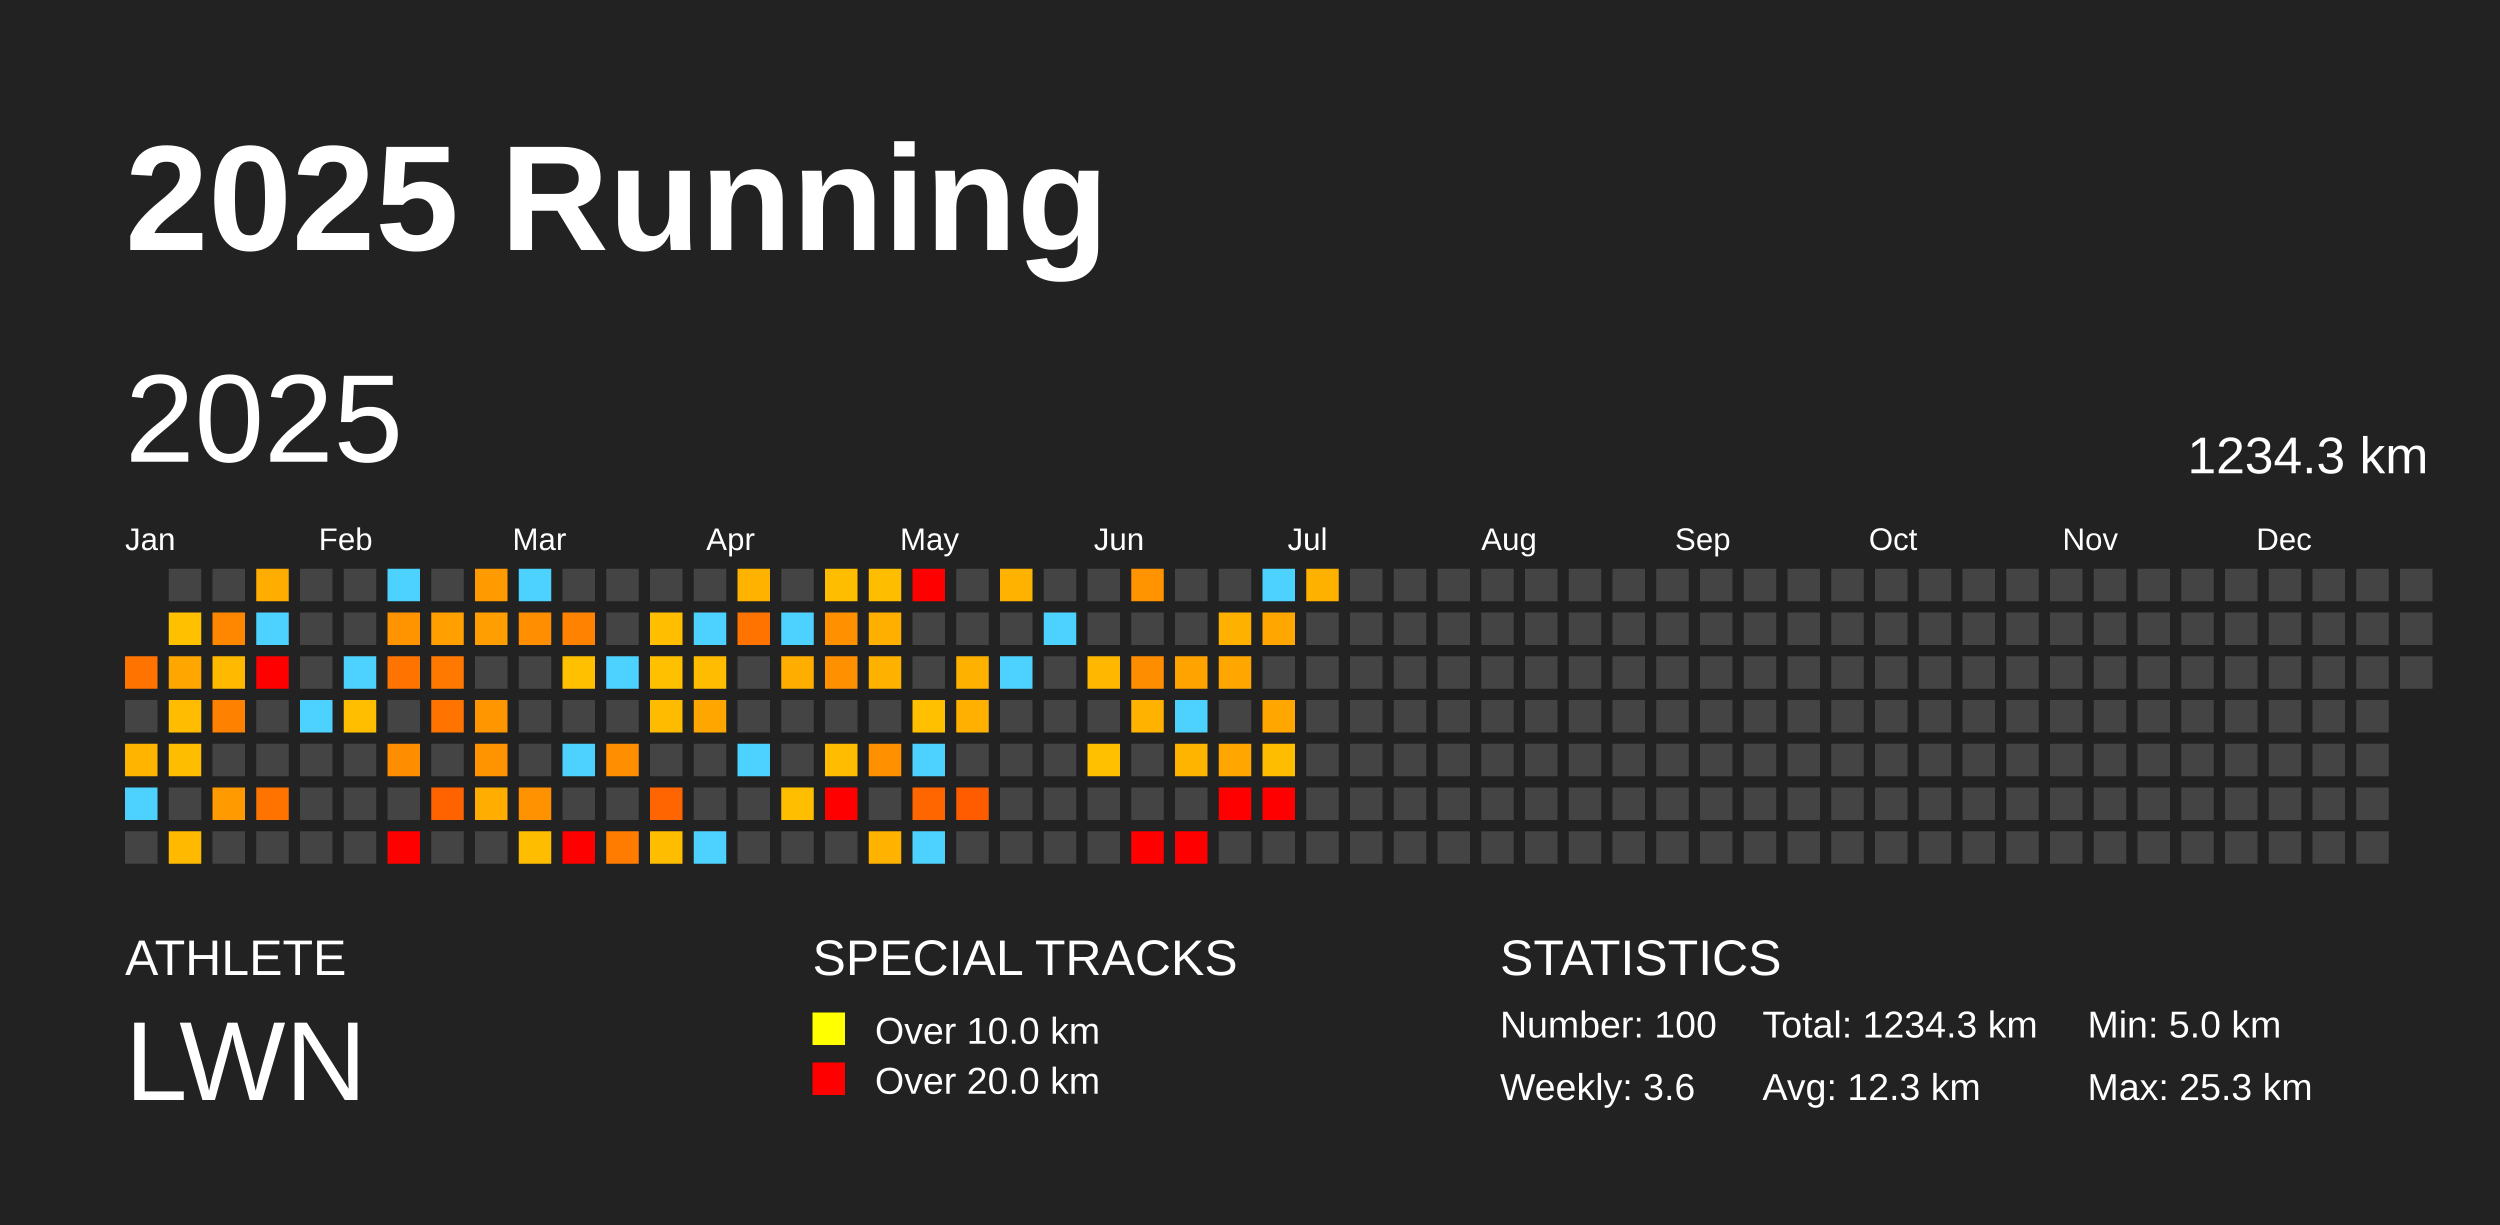
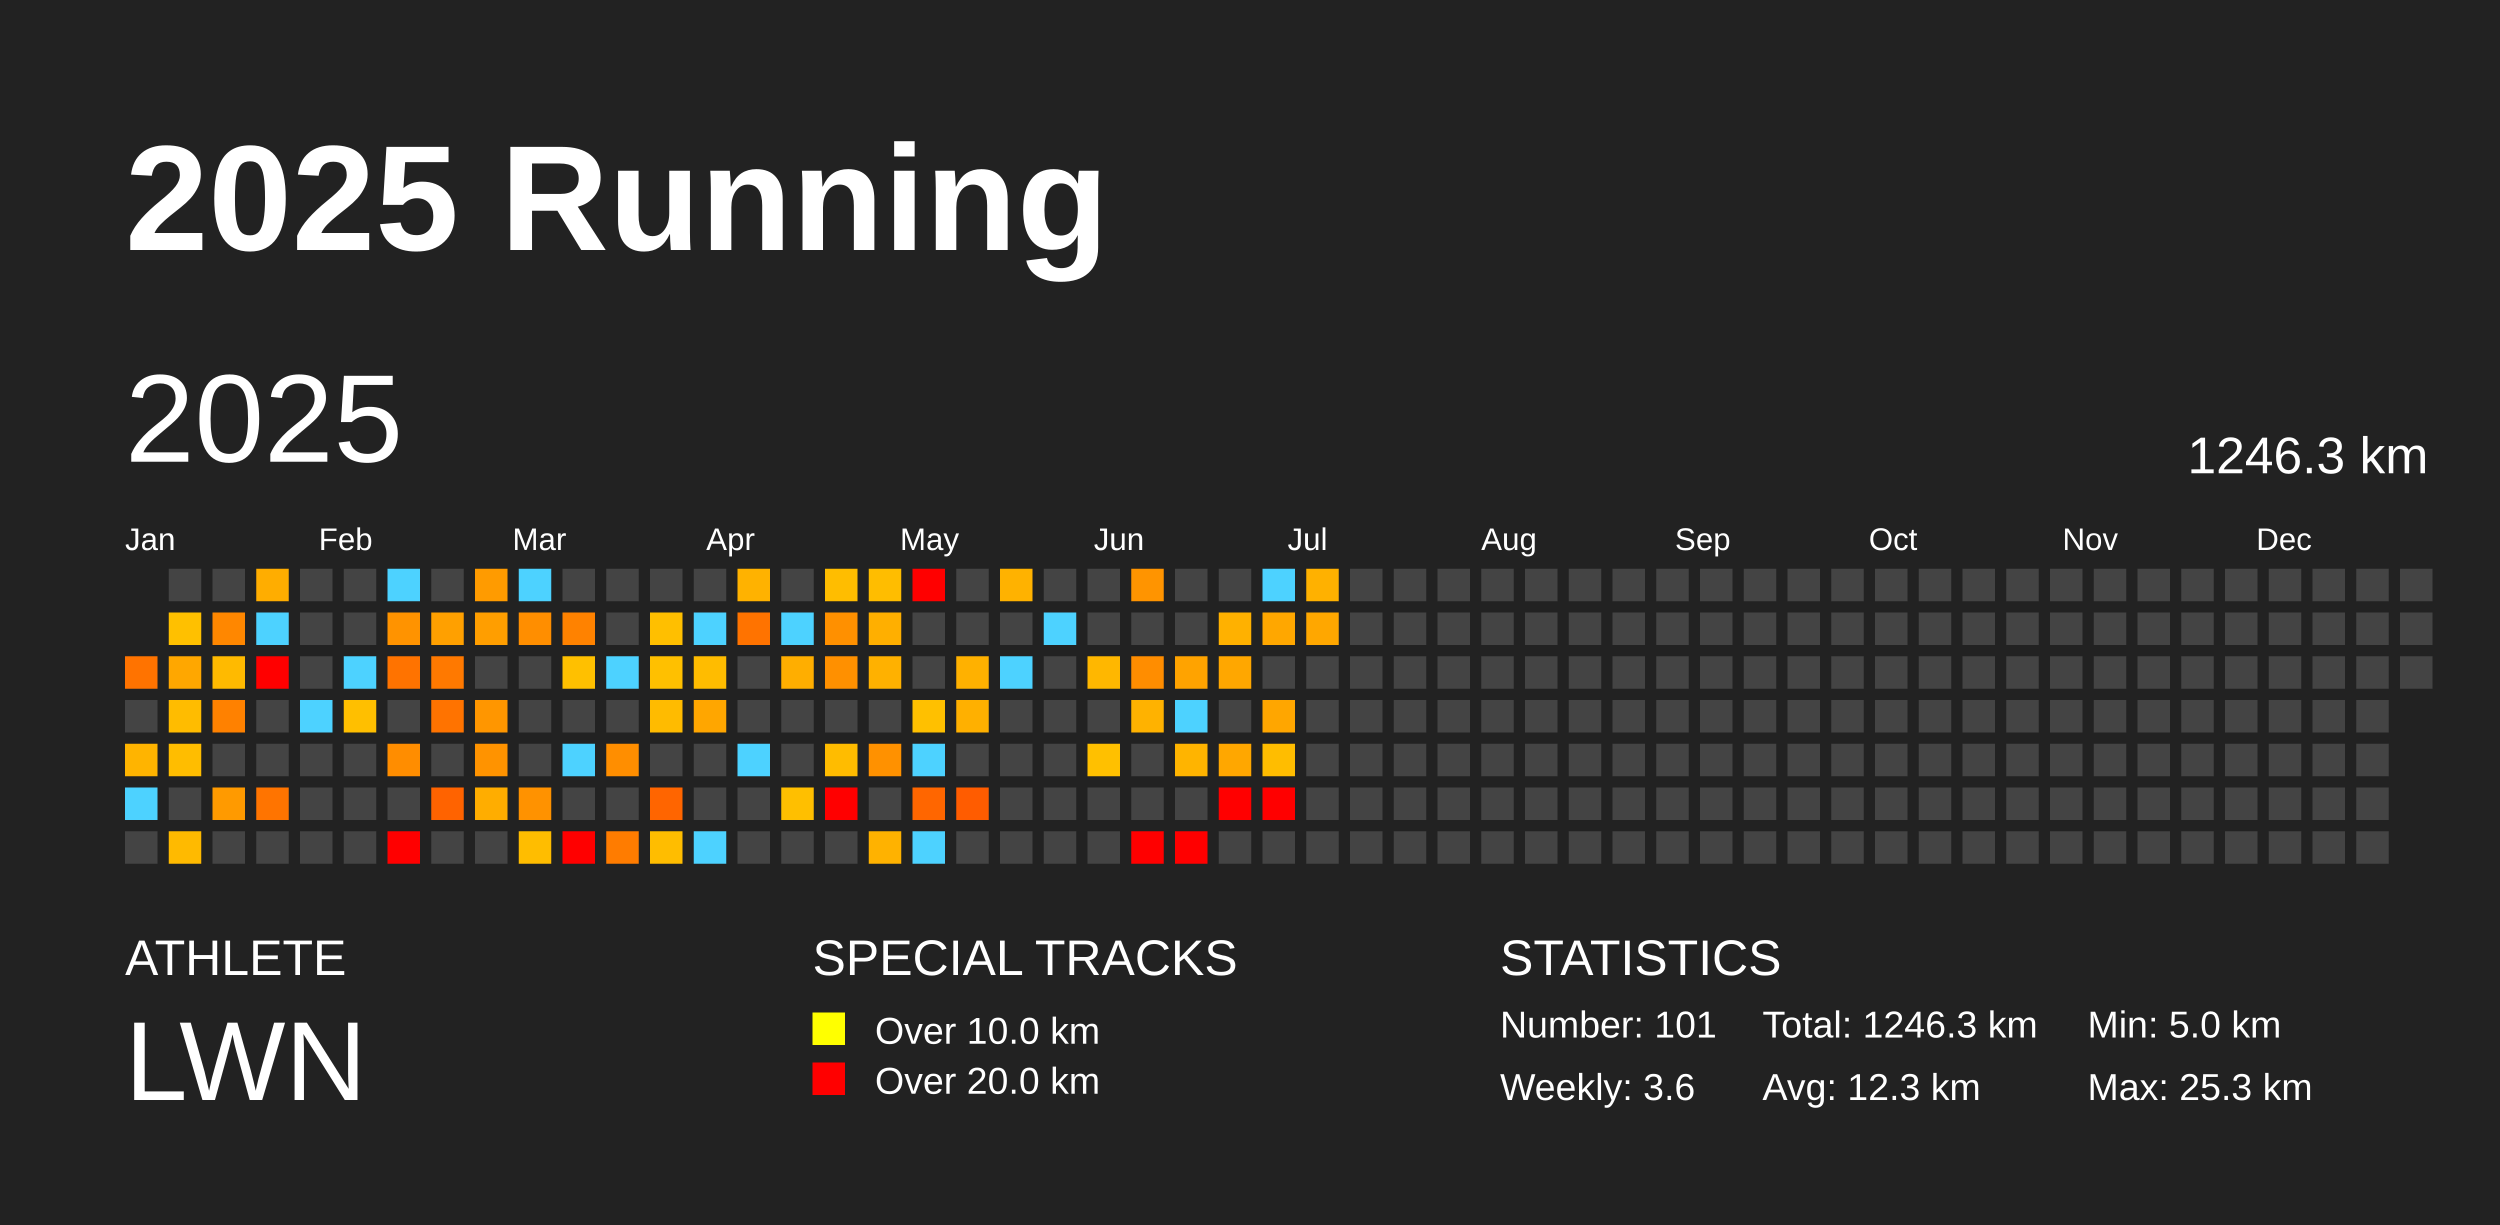
<svg xmlns="http://www.w3.org/2000/svg" baseProfile="full" height="98mm" version="1.1" viewBox="0,0,200,98" width="200mm">
  <defs />
  <rect fill="#222222" height="98" width="200" x="0" y="0" />
  <text fill="#FFFFFF" style="font-size:12px; font-family:Arial; font-weight:bold;" x="10" y="20">2025 Running</text>
  <text fill="#FFFFFF" style="font-size:4px; font-family:Arial" x="10" y="78">ATHLETE</text>
  <text fill="#FFFFFF" style="font-size:9px; font-family:Arial" x="10" y="88">LWN</text>
  <text fill="#FFFFFF" style="font-size:4px; font-family:Arial" x="65" y="78">SPECIAL TRACKS</text>
  <rect fill="yellow" height="2.6" width="2.6" x="65" y="81" />
  <text fill="#FFFFFF" style="font-size:3px; font-family:Arial" x="70" y="83.5">Over 10.0 km</text>
  <rect fill="red" height="2.6" width="2.6" x="65" y="85" />
  <text fill="#FFFFFF" style="font-size:3px; font-family:Arial" x="70" y="87.5">Over 20.0 km</text>
  <text fill="#FFFFFF" style="font-size:4px; font-family:Arial" x="120" y="78">STATISTICS</text>
-   <text fill="#FFFFFF" style="font-size:3px; font-family:Arial" x="120" y="83">Number: 100</text>
+   <text fill="#FFFFFF" style="font-size:3px; font-family:Arial" x="120" y="83">Number: 101</text>
  <text fill="#FFFFFF" style="font-size:3px; font-family:Arial" x="120" y="88">Weekly: 3.6</text>
-   <text fill="#FFFFFF" style="font-size:3px; font-family:Arial" x="141" y="83">Total: 1234.3 km</text>
+   <text fill="#FFFFFF" style="font-size:3px; font-family:Arial" x="141" y="83">Total: 1246.3 km</text>
  <text fill="#FFFFFF" style="font-size:3px; font-family:Arial" x="141" y="88">Avg: 12.3 km</text>
  <text fill="#FFFFFF" style="font-size:3px; font-family:Arial" x="167" y="83">Min: 5.0 km</text>
  <text fill="#FFFFFF" style="font-size:3px; font-family:Arial" x="167" y="88">Max: 25.3 km</text>
  <text dominant-baseline="hanging" fill="#FFFFFF" style="font-size:10.0px; font-family:Arial;" x="10" y="30">2025</text>
-   <text dominant-baseline="hanging" fill="#FFFFFF" style="font-size:4.125px; font-family:Arial;" x="175" y="35">1234.3 km</text>
+   <text dominant-baseline="hanging" fill="#FFFFFF" style="font-size:4.125px; font-family:Arial;" x="175" y="35">1246.3 km</text>
  <text fill="#FFFFFF" style="font-size:2.5px; font-family:Arial" x="10.0" y="44">Jan</text>
  <text fill="#FFFFFF" style="font-size:2.5px; font-family:Arial" x="25.5" y="44">Feb</text>
  <text fill="#FFFFFF" style="font-size:2.5px; font-family:Arial" x="41.0" y="44">Mar</text>
  <text fill="#FFFFFF" style="font-size:2.5px; font-family:Arial" x="56.5" y="44">Apr</text>
  <text fill="#FFFFFF" style="font-size:2.5px; font-family:Arial" x="72.0" y="44">May</text>
  <text fill="#FFFFFF" style="font-size:2.5px; font-family:Arial" x="87.5" y="44">Jun</text>
  <text fill="#FFFFFF" style="font-size:2.5px; font-family:Arial" x="103.0" y="44">Jul</text>
  <text fill="#FFFFFF" style="font-size:2.5px; font-family:Arial" x="118.5" y="44">Aug</text>
  <text fill="#FFFFFF" style="font-size:2.5px; font-family:Arial" x="134.0" y="44">Sep</text>
  <text fill="#FFFFFF" style="font-size:2.5px; font-family:Arial" x="149.5" y="44">Oct</text>
  <text fill="#FFFFFF" style="font-size:2.5px; font-family:Arial" x="165.0" y="44">Nov</text>
  <text fill="#FFFFFF" style="font-size:2.5px; font-family:Arial" x="180.5" y="44">Dec</text>
  <rect fill="#ff7300" height="2.6" width="2.6" x="10.0" y="52.5" />
  <rect fill="#444444" height="2.6" width="2.6" x="10.0" y="56.0" />
  <rect fill="#ffb400" height="2.6" width="2.6" x="10.0" y="59.5" />
  <rect fill="#4dd2ff" height="2.6" width="2.6" x="10.0" y="63.0" />
  <rect fill="#444444" height="2.6" width="2.6" x="10.0" y="66.5" />
  <rect fill="#444444" height="2.6" width="2.6" x="13.5" y="45.5" />
  <rect fill="#ffc000" height="2.6" width="2.6" x="13.5" y="49.0" />
  <rect fill="#ffa700" height="2.6" width="2.6" x="13.5" y="52.5" />
  <rect fill="#ffbc00" height="2.6" width="2.6" x="13.5" y="56.0" />
  <rect fill="#ffbd00" height="2.6" width="2.6" x="13.5" y="59.5" />
  <rect fill="#444444" height="2.6" width="2.6" x="13.5" y="63.0" />
  <rect fill="#ffba00" height="2.6" width="2.6" x="13.5" y="66.5" />
  <rect fill="#444444" height="2.6" width="2.6" x="17.0" y="45.5" />
  <rect fill="#ff8700" height="2.6" width="2.6" x="17.0" y="49.0" />
  <rect fill="#ffba00" height="2.6" width="2.6" x="17.0" y="52.5" />
  <rect fill="#ff8100" height="2.6" width="2.6" x="17.0" y="56.0" />
  <rect fill="#444444" height="2.6" width="2.6" x="17.0" y="59.5" />
  <rect fill="#ff9a00" height="2.6" width="2.6" x="17.0" y="63.0" />
  <rect fill="#444444" height="2.6" width="2.6" x="17.0" y="66.5" />
  <rect fill="#ffad00" height="2.6" width="2.6" x="20.5" y="45.5" />
  <rect fill="#4dd2ff" height="2.6" width="2.6" x="20.5" y="49.0" />
  <rect fill="red" height="2.6" width="2.6" x="20.5" y="52.5" />
  <rect fill="#444444" height="2.6" width="2.6" x="20.5" y="56.0" />
  <rect fill="#444444" height="2.6" width="2.6" x="20.5" y="59.5" />
  <rect fill="#ff7400" height="2.6" width="2.6" x="20.5" y="63.0" />
  <rect fill="#444444" height="2.6" width="2.6" x="20.5" y="66.5" />
  <rect fill="#444444" height="2.6" width="2.6" x="24.0" y="45.5" />
  <rect fill="#444444" height="2.6" width="2.6" x="24.0" y="49.0" />
  <rect fill="#444444" height="2.6" width="2.6" x="24.0" y="52.5" />
  <rect fill="#4dd2ff" height="2.6" width="2.6" x="24.0" y="56.0" />
  <rect fill="#444444" height="2.6" width="2.6" x="24.0" y="59.5" />
  <rect fill="#444444" height="2.6" width="2.6" x="24.0" y="63.0" />
  <rect fill="#444444" height="2.6" width="2.6" x="24.0" y="66.5" />
  <rect fill="#444444" height="2.6" width="2.6" x="27.5" y="45.5" />
  <rect fill="#444444" height="2.6" width="2.6" x="27.5" y="49.0" />
  <rect fill="#4dd2ff" height="2.6" width="2.6" x="27.5" y="52.5" />
  <rect fill="#ffbf00" height="2.6" width="2.6" x="27.5" y="56.0" />
  <rect fill="#444444" height="2.6" width="2.6" x="27.5" y="59.5" />
  <rect fill="#444444" height="2.6" width="2.6" x="27.5" y="63.0" />
  <rect fill="#444444" height="2.6" width="2.6" x="27.5" y="66.5" />
  <rect fill="#4dd2ff" height="2.6" width="2.6" x="31.0" y="45.5" />
  <rect fill="#ff9300" height="2.6" width="2.6" x="31.0" y="49.0" />
  <rect fill="#ff7300" height="2.6" width="2.6" x="31.0" y="52.5" />
  <rect fill="#444444" height="2.6" width="2.6" x="31.0" y="56.0" />
  <rect fill="#ff8d00" height="2.6" width="2.6" x="31.0" y="59.5" />
  <rect fill="#444444" height="2.6" width="2.6" x="31.0" y="63.0" />
  <rect fill="red" height="2.6" width="2.6" x="31.0" y="66.5" />
  <rect fill="#444444" height="2.6" width="2.6" x="34.5" y="45.5" />
  <rect fill="#ffa000" height="2.6" width="2.6" x="34.5" y="49.0" />
  <rect fill="#ff7900" height="2.6" width="2.6" x="34.5" y="52.5" />
  <rect fill="#ff7300" height="2.6" width="2.6" x="34.5" y="56.0" />
  <rect fill="#444444" height="2.6" width="2.6" x="34.5" y="59.5" />
  <rect fill="#ff6300" height="2.6" width="2.6" x="34.5" y="63.0" />
  <rect fill="#444444" height="2.6" width="2.6" x="34.5" y="66.5" />
  <rect fill="#ff9b00" height="2.6" width="2.6" x="38.0" y="45.5" />
  <rect fill="#ff9e00" height="2.6" width="2.6" x="38.0" y="49.0" />
  <rect fill="#444444" height="2.6" width="2.6" x="38.0" y="52.5" />
  <rect fill="#ff9600" height="2.6" width="2.6" x="38.0" y="56.0" />
  <rect fill="#ff9300" height="2.6" width="2.6" x="38.0" y="59.5" />
  <rect fill="#ffad00" height="2.6" width="2.6" x="38.0" y="63.0" />
  <rect fill="#444444" height="2.6" width="2.6" x="38.0" y="66.5" />
  <rect fill="#4dd2ff" height="2.6" width="2.6" x="41.5" y="45.5" />
  <rect fill="#ff8e00" height="2.6" width="2.6" x="41.5" y="49.0" />
  <rect fill="#444444" height="2.6" width="2.6" x="41.5" y="52.5" />
  <rect fill="#444444" height="2.6" width="2.6" x="41.5" y="56.0" />
  <rect fill="#444444" height="2.6" width="2.6" x="41.5" y="59.5" />
  <rect fill="#ff9200" height="2.6" width="2.6" x="41.5" y="63.0" />
  <rect fill="#ffbd00" height="2.6" width="2.6" x="41.5" y="66.5" />
  <rect fill="#444444" height="2.6" width="2.6" x="45.0" y="45.5" />
  <rect fill="#ff8200" height="2.6" width="2.6" x="45.0" y="49.0" />
  <rect fill="#ffc000" height="2.6" width="2.6" x="45.0" y="52.5" />
  <rect fill="#444444" height="2.6" width="2.6" x="45.0" y="56.0" />
  <rect fill="#4dd2ff" height="2.6" width="2.6" x="45.0" y="59.5" />
  <rect fill="#444444" height="2.6" width="2.6" x="45.0" y="63.0" />
  <rect fill="red" height="2.6" width="2.6" x="45.0" y="66.5" />
  <rect fill="#444444" height="2.6" width="2.6" x="48.5" y="45.5" />
  <rect fill="#444444" height="2.6" width="2.6" x="48.5" y="49.0" />
  <rect fill="#4dd2ff" height="2.6" width="2.6" x="48.5" y="52.5" />
  <rect fill="#444444" height="2.6" width="2.6" x="48.5" y="56.0" />
  <rect fill="#ff8e00" height="2.6" width="2.6" x="48.5" y="59.5" />
  <rect fill="#444444" height="2.6" width="2.6" x="48.5" y="63.0" />
  <rect fill="#ff7c00" height="2.6" width="2.6" x="48.5" y="66.5" />
  <rect fill="#444444" height="2.6" width="2.6" x="52.0" y="45.5" />
  <rect fill="#ffbf00" height="2.6" width="2.6" x="52.0" y="49.0" />
  <rect fill="#ffc000" height="2.6" width="2.6" x="52.0" y="52.5" />
  <rect fill="#ffbb00" height="2.6" width="2.6" x="52.0" y="56.0" />
  <rect fill="#444444" height="2.6" width="2.6" x="52.0" y="59.5" />
  <rect fill="#ff6500" height="2.6" width="2.6" x="52.0" y="63.0" />
  <rect fill="#ffbd00" height="2.6" width="2.6" x="52.0" y="66.5" />
  <rect fill="#444444" height="2.6" width="2.6" x="55.5" y="45.5" />
  <rect fill="#4dd2ff" height="2.6" width="2.6" x="55.5" y="49.0" />
  <rect fill="#ffbc00" height="2.6" width="2.6" x="55.5" y="52.5" />
  <rect fill="#ffa600" height="2.6" width="2.6" x="55.5" y="56.0" />
  <rect fill="#444444" height="2.6" width="2.6" x="55.5" y="59.5" />
  <rect fill="#444444" height="2.6" width="2.6" x="55.5" y="63.0" />
  <rect fill="#4dd2ff" height="2.6" width="2.6" x="55.5" y="66.5" />
  <rect fill="#ffb200" height="2.6" width="2.6" x="59.0" y="45.5" />
  <rect fill="#ff7300" height="2.6" width="2.6" x="59.0" y="49.0" />
  <rect fill="#444444" height="2.6" width="2.6" x="59.0" y="52.5" />
  <rect fill="#444444" height="2.6" width="2.6" x="59.0" y="56.0" />
  <rect fill="#4dd2ff" height="2.6" width="2.6" x="59.0" y="59.5" />
  <rect fill="#444444" height="2.6" width="2.6" x="59.0" y="63.0" />
  <rect fill="#444444" height="2.6" width="2.6" x="59.0" y="66.5" />
  <rect fill="#444444" height="2.6" width="2.6" x="62.5" y="45.5" />
  <rect fill="#4dd2ff" height="2.6" width="2.6" x="62.5" y="49.0" />
  <rect fill="#ffae00" height="2.6" width="2.6" x="62.5" y="52.5" />
  <rect fill="#444444" height="2.6" width="2.6" x="62.5" y="56.0" />
  <rect fill="#444444" height="2.6" width="2.6" x="62.5" y="59.5" />
  <rect fill="#ffbf00" height="2.6" width="2.6" x="62.5" y="63.0" />
  <rect fill="#444444" height="2.6" width="2.6" x="62.5" y="66.5" />
  <rect fill="#ffbd00" height="2.6" width="2.6" x="66.0" y="45.5" />
  <rect fill="#ff9000" height="2.6" width="2.6" x="66.0" y="49.0" />
  <rect fill="#ff9000" height="2.6" width="2.6" x="66.0" y="52.5" />
  <rect fill="#444444" height="2.6" width="2.6" x="66.0" y="56.0" />
  <rect fill="#ffbc00" height="2.6" width="2.6" x="66.0" y="59.5" />
  <rect fill="red" height="2.6" width="2.6" x="66.0" y="63.0" />
  <rect fill="#444444" height="2.6" width="2.6" x="66.0" y="66.5" />
  <rect fill="#ffbd00" height="2.6" width="2.6" x="69.5" y="45.5" />
  <rect fill="#ffaf00" height="2.6" width="2.6" x="69.5" y="49.0" />
  <rect fill="#ffb100" height="2.6" width="2.6" x="69.5" y="52.5" />
  <rect fill="#444444" height="2.6" width="2.6" x="69.5" y="56.0" />
  <rect fill="#ff9100" height="2.6" width="2.6" x="69.5" y="59.5" />
  <rect fill="#444444" height="2.6" width="2.6" x="69.5" y="63.0" />
  <rect fill="#ffb200" height="2.6" width="2.6" x="69.5" y="66.5" />
  <rect fill="red" height="2.6" width="2.6" x="73.0" y="45.5" />
  <rect fill="#444444" height="2.6" width="2.6" x="73.0" y="49.0" />
  <rect fill="#444444" height="2.6" width="2.6" x="73.0" y="52.5" />
  <rect fill="#ffc000" height="2.6" width="2.6" x="73.0" y="56.0" />
  <rect fill="#4dd2ff" height="2.6" width="2.6" x="73.0" y="59.5" />
  <rect fill="#ff6600" height="2.6" width="2.6" x="73.0" y="63.0" />
  <rect fill="#4dd2ff" height="2.6" width="2.6" x="73.0" y="66.5" />
  <rect fill="#444444" height="2.6" width="2.6" x="76.5" y="45.5" />
  <rect fill="#444444" height="2.6" width="2.6" x="76.5" y="49.0" />
  <rect fill="#ffb100" height="2.6" width="2.6" x="76.5" y="52.5" />
  <rect fill="#ffb000" height="2.6" width="2.6" x="76.5" y="56.0" />
  <rect fill="#444444" height="2.6" width="2.6" x="76.5" y="59.5" />
  <rect fill="#ff5c00" height="2.6" width="2.6" x="76.5" y="63.0" />
  <rect fill="#444444" height="2.6" width="2.6" x="76.5" y="66.5" />
  <rect fill="#ffb200" height="2.6" width="2.6" x="80.0" y="45.5" />
  <rect fill="#444444" height="2.6" width="2.6" x="80.0" y="49.0" />
  <rect fill="#4dd2ff" height="2.6" width="2.6" x="80.0" y="52.5" />
  <rect fill="#444444" height="2.6" width="2.6" x="80.0" y="56.0" />
  <rect fill="#444444" height="2.6" width="2.6" x="80.0" y="59.5" />
  <rect fill="#444444" height="2.6" width="2.6" x="80.0" y="63.0" />
  <rect fill="#444444" height="2.6" width="2.6" x="80.0" y="66.5" />
  <rect fill="#444444" height="2.6" width="2.6" x="83.5" y="45.5" />
  <rect fill="#4dd2ff" height="2.6" width="2.6" x="83.5" y="49.0" />
  <rect fill="#444444" height="2.6" width="2.6" x="83.5" y="52.5" />
  <rect fill="#444444" height="2.6" width="2.6" x="83.5" y="56.0" />
  <rect fill="#444444" height="2.6" width="2.6" x="83.5" y="59.5" />
  <rect fill="#444444" height="2.6" width="2.6" x="83.5" y="63.0" />
  <rect fill="#444444" height="2.6" width="2.6" x="83.5" y="66.5" />
  <rect fill="#444444" height="2.6" width="2.6" x="87.0" y="45.5" />
  <rect fill="#444444" height="2.6" width="2.6" x="87.0" y="49.0" />
  <rect fill="#ffb700" height="2.6" width="2.6" x="87.0" y="52.5" />
  <rect fill="#444444" height="2.6" width="2.6" x="87.0" y="56.0" />
  <rect fill="#ffc000" height="2.6" width="2.6" x="87.0" y="59.5" />
  <rect fill="#444444" height="2.6" width="2.6" x="87.0" y="63.0" />
  <rect fill="#444444" height="2.6" width="2.6" x="87.0" y="66.5" />
  <rect fill="#ff9400" height="2.6" width="2.6" x="90.5" y="45.5" />
  <rect fill="#444444" height="2.6" width="2.6" x="90.5" y="49.0" />
  <rect fill="#ff8d00" height="2.6" width="2.6" x="90.5" y="52.5" />
  <rect fill="#ffb200" height="2.6" width="2.6" x="90.5" y="56.0" />
  <rect fill="#444444" height="2.6" width="2.6" x="90.5" y="59.5" />
  <rect fill="#444444" height="2.6" width="2.6" x="90.5" y="63.0" />
  <rect fill="red" height="2.6" width="2.6" x="90.5" y="66.5" />
  <rect fill="#444444" height="2.6" width="2.6" x="94.0" y="45.5" />
  <rect fill="#444444" height="2.6" width="2.6" x="94.0" y="49.0" />
  <rect fill="#ffa300" height="2.6" width="2.6" x="94.0" y="52.5" />
  <rect fill="#4dd2ff" height="2.6" width="2.6" x="94.0" y="56.0" />
  <rect fill="#ffb400" height="2.6" width="2.6" x="94.0" y="59.5" />
  <rect fill="#444444" height="2.6" width="2.6" x="94.0" y="63.0" />
  <rect fill="red" height="2.6" width="2.6" x="94.0" y="66.5" />
  <rect fill="#444444" height="2.6" width="2.6" x="97.5" y="45.5" />
  <rect fill="#ffb100" height="2.6" width="2.6" x="97.5" y="49.0" />
  <rect fill="#ffa700" height="2.6" width="2.6" x="97.5" y="52.5" />
  <rect fill="#444444" height="2.6" width="2.6" x="97.5" y="56.0" />
  <rect fill="#ffa700" height="2.6" width="2.6" x="97.5" y="59.5" />
  <rect fill="red" height="2.6" width="2.6" x="97.5" y="63.0" />
  <rect fill="#444444" height="2.6" width="2.6" x="97.5" y="66.5" />
  <rect fill="#4dd2ff" height="2.6" width="2.6" x="101.0" y="45.5" />
  <rect fill="#ffa700" height="2.6" width="2.6" x="101.0" y="49.0" />
  <rect fill="#444444" height="2.6" width="2.6" x="101.0" y="52.5" />
  <rect fill="#ffa600" height="2.6" width="2.6" x="101.0" y="56.0" />
  <rect fill="#ffbd00" height="2.6" width="2.6" x="101.0" y="59.5" />
  <rect fill="red" height="2.6" width="2.6" x="101.0" y="63.0" />
  <rect fill="#444444" height="2.6" width="2.6" x="101.0" y="66.5" />
  <rect fill="#ffb100" height="2.6" width="2.6" x="104.5" y="45.5" />
-   <rect fill="#444444" height="2.6" width="2.6" x="104.5" y="49.0" />
+   <rect fill="#ffa700" height="2.6" width="2.6" x="104.5" y="49.0" />
  <rect fill="#444444" height="2.6" width="2.6" x="104.5" y="52.5" />
  <rect fill="#444444" height="2.6" width="2.6" x="104.5" y="56.0" />
  <rect fill="#444444" height="2.6" width="2.6" x="104.5" y="59.5" />
  <rect fill="#444444" height="2.6" width="2.6" x="104.5" y="63.0" />
  <rect fill="#444444" height="2.6" width="2.6" x="104.5" y="66.5" />
  <rect fill="#444444" height="2.6" width="2.6" x="108.0" y="45.5" />
  <rect fill="#444444" height="2.6" width="2.6" x="108.0" y="49.0" />
  <rect fill="#444444" height="2.6" width="2.6" x="108.0" y="52.5" />
  <rect fill="#444444" height="2.6" width="2.6" x="108.0" y="56.0" />
  <rect fill="#444444" height="2.6" width="2.6" x="108.0" y="59.5" />
  <rect fill="#444444" height="2.6" width="2.6" x="108.0" y="63.0" />
  <rect fill="#444444" height="2.6" width="2.6" x="108.0" y="66.5" />
  <rect fill="#444444" height="2.6" width="2.6" x="111.5" y="45.5" />
  <rect fill="#444444" height="2.6" width="2.6" x="111.5" y="49.0" />
  <rect fill="#444444" height="2.6" width="2.6" x="111.5" y="52.5" />
  <rect fill="#444444" height="2.6" width="2.6" x="111.5" y="56.0" />
  <rect fill="#444444" height="2.6" width="2.6" x="111.5" y="59.5" />
  <rect fill="#444444" height="2.6" width="2.6" x="111.5" y="63.0" />
  <rect fill="#444444" height="2.6" width="2.6" x="111.5" y="66.5" />
  <rect fill="#444444" height="2.6" width="2.6" x="115.0" y="45.5" />
  <rect fill="#444444" height="2.6" width="2.6" x="115.0" y="49.0" />
  <rect fill="#444444" height="2.6" width="2.6" x="115.0" y="52.5" />
  <rect fill="#444444" height="2.6" width="2.6" x="115.0" y="56.0" />
  <rect fill="#444444" height="2.6" width="2.6" x="115.0" y="59.5" />
  <rect fill="#444444" height="2.6" width="2.6" x="115.0" y="63.0" />
  <rect fill="#444444" height="2.6" width="2.6" x="115.0" y="66.5" />
  <rect fill="#444444" height="2.6" width="2.6" x="118.5" y="45.5" />
  <rect fill="#444444" height="2.6" width="2.6" x="118.5" y="49.0" />
  <rect fill="#444444" height="2.6" width="2.6" x="118.5" y="52.5" />
  <rect fill="#444444" height="2.6" width="2.6" x="118.5" y="56.0" />
  <rect fill="#444444" height="2.6" width="2.6" x="118.5" y="59.5" />
  <rect fill="#444444" height="2.6" width="2.6" x="118.5" y="63.0" />
  <rect fill="#444444" height="2.6" width="2.6" x="118.5" y="66.5" />
  <rect fill="#444444" height="2.6" width="2.6" x="122.0" y="45.5" />
  <rect fill="#444444" height="2.6" width="2.6" x="122.0" y="49.0" />
  <rect fill="#444444" height="2.6" width="2.6" x="122.0" y="52.5" />
  <rect fill="#444444" height="2.6" width="2.6" x="122.0" y="56.0" />
  <rect fill="#444444" height="2.6" width="2.6" x="122.0" y="59.5" />
  <rect fill="#444444" height="2.6" width="2.6" x="122.0" y="63.0" />
  <rect fill="#444444" height="2.6" width="2.6" x="122.0" y="66.5" />
  <rect fill="#444444" height="2.6" width="2.6" x="125.5" y="45.5" />
  <rect fill="#444444" height="2.6" width="2.6" x="125.5" y="49.0" />
  <rect fill="#444444" height="2.6" width="2.6" x="125.5" y="52.5" />
  <rect fill="#444444" height="2.6" width="2.6" x="125.5" y="56.0" />
  <rect fill="#444444" height="2.6" width="2.6" x="125.5" y="59.5" />
  <rect fill="#444444" height="2.6" width="2.6" x="125.5" y="63.0" />
  <rect fill="#444444" height="2.6" width="2.6" x="125.5" y="66.5" />
  <rect fill="#444444" height="2.6" width="2.6" x="129.0" y="45.5" />
  <rect fill="#444444" height="2.6" width="2.6" x="129.0" y="49.0" />
  <rect fill="#444444" height="2.6" width="2.6" x="129.0" y="52.5" />
  <rect fill="#444444" height="2.6" width="2.6" x="129.0" y="56.0" />
  <rect fill="#444444" height="2.6" width="2.6" x="129.0" y="59.5" />
  <rect fill="#444444" height="2.6" width="2.6" x="129.0" y="63.0" />
  <rect fill="#444444" height="2.6" width="2.6" x="129.0" y="66.5" />
  <rect fill="#444444" height="2.6" width="2.6" x="132.5" y="45.5" />
  <rect fill="#444444" height="2.6" width="2.6" x="132.5" y="49.0" />
  <rect fill="#444444" height="2.6" width="2.6" x="132.5" y="52.5" />
  <rect fill="#444444" height="2.6" width="2.6" x="132.5" y="56.0" />
  <rect fill="#444444" height="2.6" width="2.6" x="132.5" y="59.5" />
  <rect fill="#444444" height="2.6" width="2.6" x="132.5" y="63.0" />
  <rect fill="#444444" height="2.6" width="2.6" x="132.5" y="66.5" />
  <rect fill="#444444" height="2.6" width="2.6" x="136.0" y="45.5" />
  <rect fill="#444444" height="2.6" width="2.6" x="136.0" y="49.0" />
  <rect fill="#444444" height="2.6" width="2.6" x="136.0" y="52.5" />
  <rect fill="#444444" height="2.6" width="2.6" x="136.0" y="56.0" />
  <rect fill="#444444" height="2.6" width="2.6" x="136.0" y="59.5" />
  <rect fill="#444444" height="2.6" width="2.6" x="136.0" y="63.0" />
  <rect fill="#444444" height="2.6" width="2.6" x="136.0" y="66.5" />
  <rect fill="#444444" height="2.6" width="2.6" x="139.5" y="45.5" />
  <rect fill="#444444" height="2.6" width="2.6" x="139.5" y="49.0" />
  <rect fill="#444444" height="2.6" width="2.6" x="139.5" y="52.5" />
  <rect fill="#444444" height="2.6" width="2.6" x="139.5" y="56.0" />
  <rect fill="#444444" height="2.6" width="2.6" x="139.5" y="59.5" />
  <rect fill="#444444" height="2.6" width="2.6" x="139.5" y="63.0" />
  <rect fill="#444444" height="2.6" width="2.6" x="139.5" y="66.5" />
  <rect fill="#444444" height="2.6" width="2.6" x="143.0" y="45.5" />
  <rect fill="#444444" height="2.6" width="2.6" x="143.0" y="49.0" />
  <rect fill="#444444" height="2.6" width="2.6" x="143.0" y="52.5" />
  <rect fill="#444444" height="2.6" width="2.6" x="143.0" y="56.0" />
  <rect fill="#444444" height="2.6" width="2.6" x="143.0" y="59.5" />
  <rect fill="#444444" height="2.6" width="2.6" x="143.0" y="63.0" />
  <rect fill="#444444" height="2.6" width="2.6" x="143.0" y="66.5" />
  <rect fill="#444444" height="2.6" width="2.6" x="146.5" y="45.5" />
  <rect fill="#444444" height="2.6" width="2.6" x="146.5" y="49.0" />
  <rect fill="#444444" height="2.6" width="2.6" x="146.5" y="52.5" />
  <rect fill="#444444" height="2.6" width="2.6" x="146.5" y="56.0" />
  <rect fill="#444444" height="2.6" width="2.6" x="146.5" y="59.5" />
  <rect fill="#444444" height="2.6" width="2.6" x="146.5" y="63.0" />
  <rect fill="#444444" height="2.6" width="2.6" x="146.5" y="66.5" />
  <rect fill="#444444" height="2.6" width="2.6" x="150.0" y="45.5" />
  <rect fill="#444444" height="2.6" width="2.6" x="150.0" y="49.0" />
  <rect fill="#444444" height="2.6" width="2.6" x="150.0" y="52.5" />
  <rect fill="#444444" height="2.6" width="2.6" x="150.0" y="56.0" />
  <rect fill="#444444" height="2.6" width="2.6" x="150.0" y="59.5" />
  <rect fill="#444444" height="2.6" width="2.6" x="150.0" y="63.0" />
  <rect fill="#444444" height="2.6" width="2.6" x="150.0" y="66.5" />
  <rect fill="#444444" height="2.6" width="2.6" x="153.5" y="45.5" />
  <rect fill="#444444" height="2.6" width="2.6" x="153.5" y="49.0" />
  <rect fill="#444444" height="2.6" width="2.6" x="153.5" y="52.5" />
  <rect fill="#444444" height="2.6" width="2.6" x="153.5" y="56.0" />
  <rect fill="#444444" height="2.6" width="2.6" x="153.5" y="59.5" />
  <rect fill="#444444" height="2.6" width="2.6" x="153.5" y="63.0" />
  <rect fill="#444444" height="2.6" width="2.6" x="153.5" y="66.5" />
  <rect fill="#444444" height="2.6" width="2.6" x="157.0" y="45.5" />
  <rect fill="#444444" height="2.6" width="2.6" x="157.0" y="49.0" />
  <rect fill="#444444" height="2.6" width="2.6" x="157.0" y="52.5" />
  <rect fill="#444444" height="2.6" width="2.6" x="157.0" y="56.0" />
  <rect fill="#444444" height="2.6" width="2.6" x="157.0" y="59.5" />
  <rect fill="#444444" height="2.6" width="2.6" x="157.0" y="63.0" />
  <rect fill="#444444" height="2.6" width="2.6" x="157.0" y="66.5" />
  <rect fill="#444444" height="2.6" width="2.6" x="160.5" y="45.5" />
  <rect fill="#444444" height="2.6" width="2.6" x="160.5" y="49.0" />
  <rect fill="#444444" height="2.6" width="2.6" x="160.5" y="52.5" />
  <rect fill="#444444" height="2.6" width="2.6" x="160.5" y="56.0" />
  <rect fill="#444444" height="2.6" width="2.6" x="160.5" y="59.5" />
  <rect fill="#444444" height="2.6" width="2.6" x="160.5" y="63.0" />
  <rect fill="#444444" height="2.6" width="2.6" x="160.5" y="66.5" />
  <rect fill="#444444" height="2.6" width="2.6" x="164.0" y="45.5" />
  <rect fill="#444444" height="2.6" width="2.6" x="164.0" y="49.0" />
  <rect fill="#444444" height="2.6" width="2.6" x="164.0" y="52.5" />
  <rect fill="#444444" height="2.6" width="2.6" x="164.0" y="56.0" />
  <rect fill="#444444" height="2.6" width="2.6" x="164.0" y="59.5" />
  <rect fill="#444444" height="2.6" width="2.6" x="164.0" y="63.0" />
  <rect fill="#444444" height="2.6" width="2.6" x="164.0" y="66.5" />
  <rect fill="#444444" height="2.6" width="2.6" x="167.5" y="45.5" />
  <rect fill="#444444" height="2.6" width="2.6" x="167.5" y="49.0" />
  <rect fill="#444444" height="2.6" width="2.6" x="167.5" y="52.5" />
  <rect fill="#444444" height="2.6" width="2.6" x="167.5" y="56.0" />
  <rect fill="#444444" height="2.6" width="2.6" x="167.5" y="59.5" />
  <rect fill="#444444" height="2.6" width="2.6" x="167.5" y="63.0" />
  <rect fill="#444444" height="2.6" width="2.6" x="167.5" y="66.5" />
  <rect fill="#444444" height="2.6" width="2.6" x="171.0" y="45.5" />
  <rect fill="#444444" height="2.6" width="2.6" x="171.0" y="49.0" />
  <rect fill="#444444" height="2.6" width="2.6" x="171.0" y="52.5" />
  <rect fill="#444444" height="2.6" width="2.6" x="171.0" y="56.0" />
  <rect fill="#444444" height="2.6" width="2.6" x="171.0" y="59.5" />
  <rect fill="#444444" height="2.6" width="2.6" x="171.0" y="63.0" />
  <rect fill="#444444" height="2.6" width="2.6" x="171.0" y="66.5" />
  <rect fill="#444444" height="2.6" width="2.6" x="174.5" y="45.5" />
  <rect fill="#444444" height="2.6" width="2.6" x="174.5" y="49.0" />
  <rect fill="#444444" height="2.6" width="2.6" x="174.5" y="52.5" />
  <rect fill="#444444" height="2.6" width="2.6" x="174.5" y="56.0" />
  <rect fill="#444444" height="2.6" width="2.6" x="174.5" y="59.5" />
  <rect fill="#444444" height="2.6" width="2.6" x="174.5" y="63.0" />
  <rect fill="#444444" height="2.6" width="2.6" x="174.5" y="66.5" />
  <rect fill="#444444" height="2.6" width="2.6" x="178.0" y="45.5" />
  <rect fill="#444444" height="2.6" width="2.6" x="178.0" y="49.0" />
  <rect fill="#444444" height="2.6" width="2.6" x="178.0" y="52.5" />
  <rect fill="#444444" height="2.6" width="2.6" x="178.0" y="56.0" />
  <rect fill="#444444" height="2.6" width="2.6" x="178.0" y="59.5" />
  <rect fill="#444444" height="2.6" width="2.6" x="178.0" y="63.0" />
  <rect fill="#444444" height="2.6" width="2.6" x="178.0" y="66.5" />
  <rect fill="#444444" height="2.6" width="2.6" x="181.5" y="45.5" />
  <rect fill="#444444" height="2.6" width="2.6" x="181.5" y="49.0" />
  <rect fill="#444444" height="2.6" width="2.6" x="181.5" y="52.5" />
  <rect fill="#444444" height="2.6" width="2.6" x="181.5" y="56.0" />
  <rect fill="#444444" height="2.6" width="2.6" x="181.5" y="59.5" />
  <rect fill="#444444" height="2.6" width="2.6" x="181.5" y="63.0" />
  <rect fill="#444444" height="2.6" width="2.6" x="181.5" y="66.5" />
  <rect fill="#444444" height="2.6" width="2.6" x="185.0" y="45.5" />
  <rect fill="#444444" height="2.6" width="2.6" x="185.0" y="49.0" />
  <rect fill="#444444" height="2.6" width="2.6" x="185.0" y="52.5" />
  <rect fill="#444444" height="2.6" width="2.6" x="185.0" y="56.0" />
  <rect fill="#444444" height="2.6" width="2.6" x="185.0" y="59.5" />
  <rect fill="#444444" height="2.6" width="2.6" x="185.0" y="63.0" />
  <rect fill="#444444" height="2.6" width="2.6" x="185.0" y="66.5" />
  <rect fill="#444444" height="2.6" width="2.6" x="188.5" y="45.5" />
  <rect fill="#444444" height="2.6" width="2.6" x="188.5" y="49.0" />
  <rect fill="#444444" height="2.6" width="2.6" x="188.5" y="52.5" />
  <rect fill="#444444" height="2.6" width="2.6" x="188.5" y="56.0" />
  <rect fill="#444444" height="2.6" width="2.6" x="188.5" y="59.5" />
  <rect fill="#444444" height="2.6" width="2.6" x="188.5" y="63.0" />
  <rect fill="#444444" height="2.6" width="2.6" x="188.5" y="66.5" />
  <rect fill="#444444" height="2.6" width="2.6" x="192.0" y="45.5" />
  <rect fill="#444444" height="2.6" width="2.6" x="192.0" y="49.0" />
  <rect fill="#444444" height="2.6" width="2.6" x="192.0" y="52.5" />
</svg>
